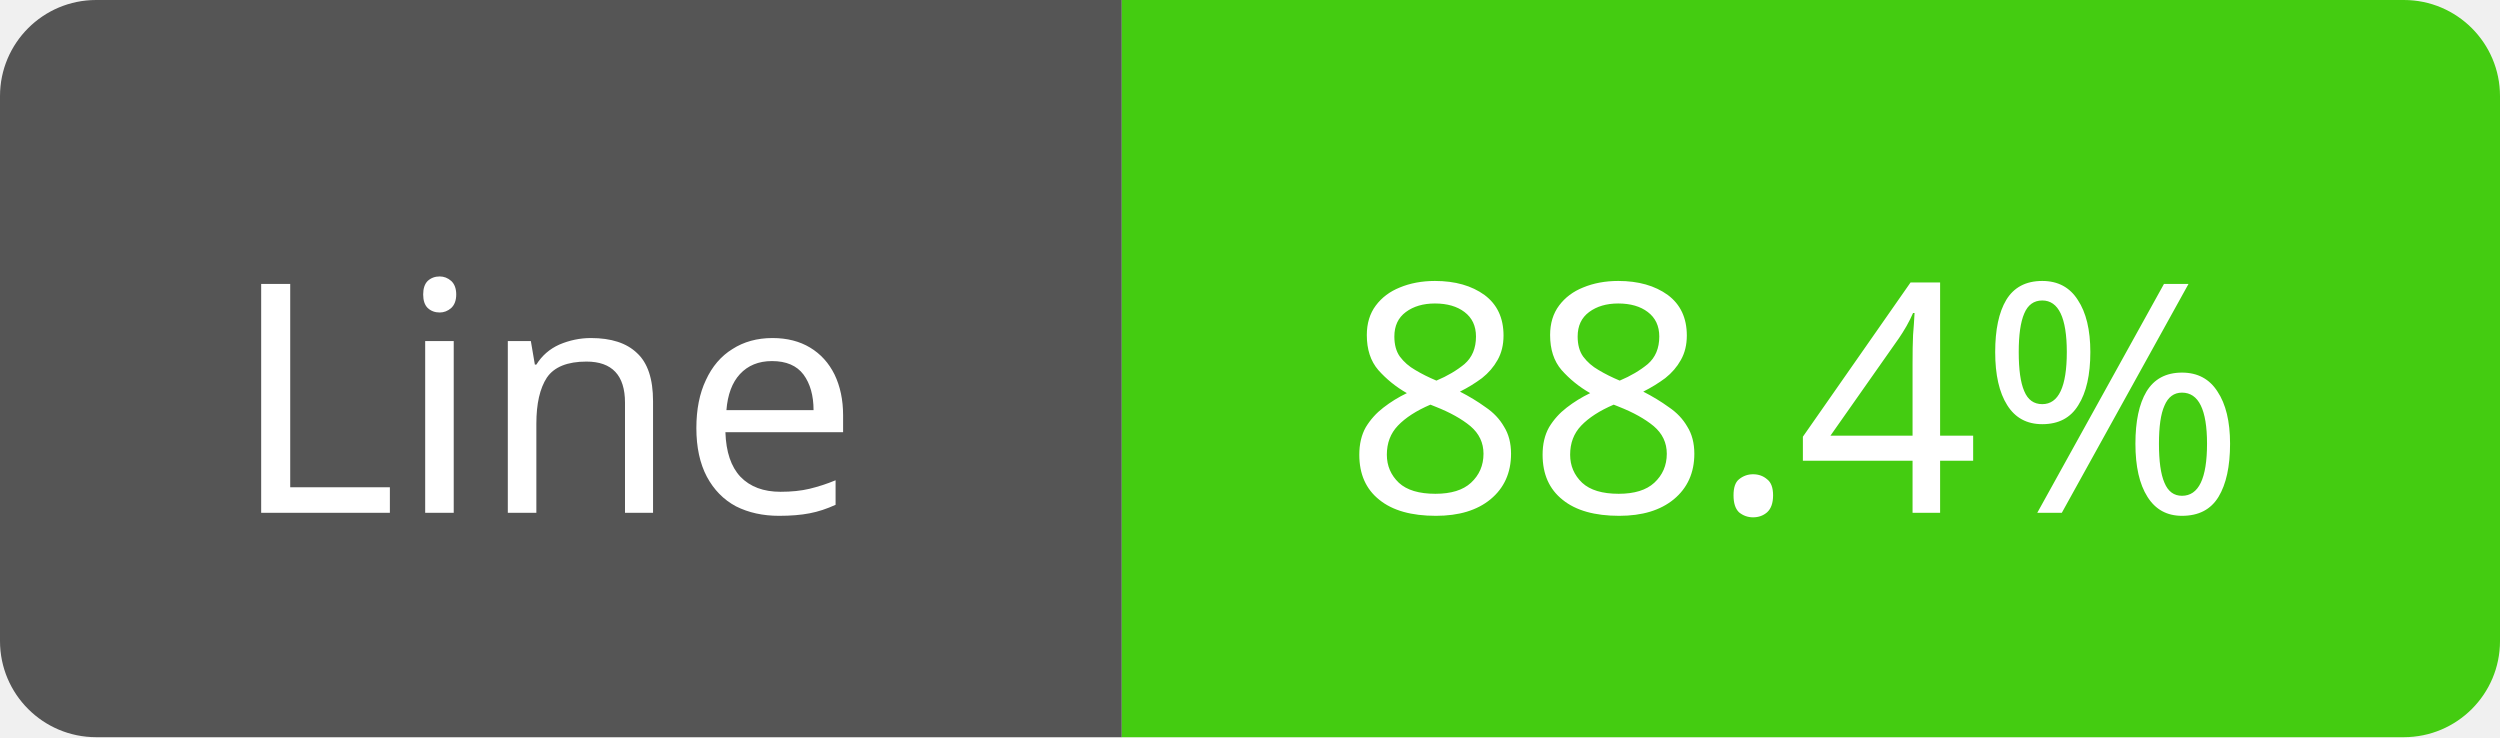
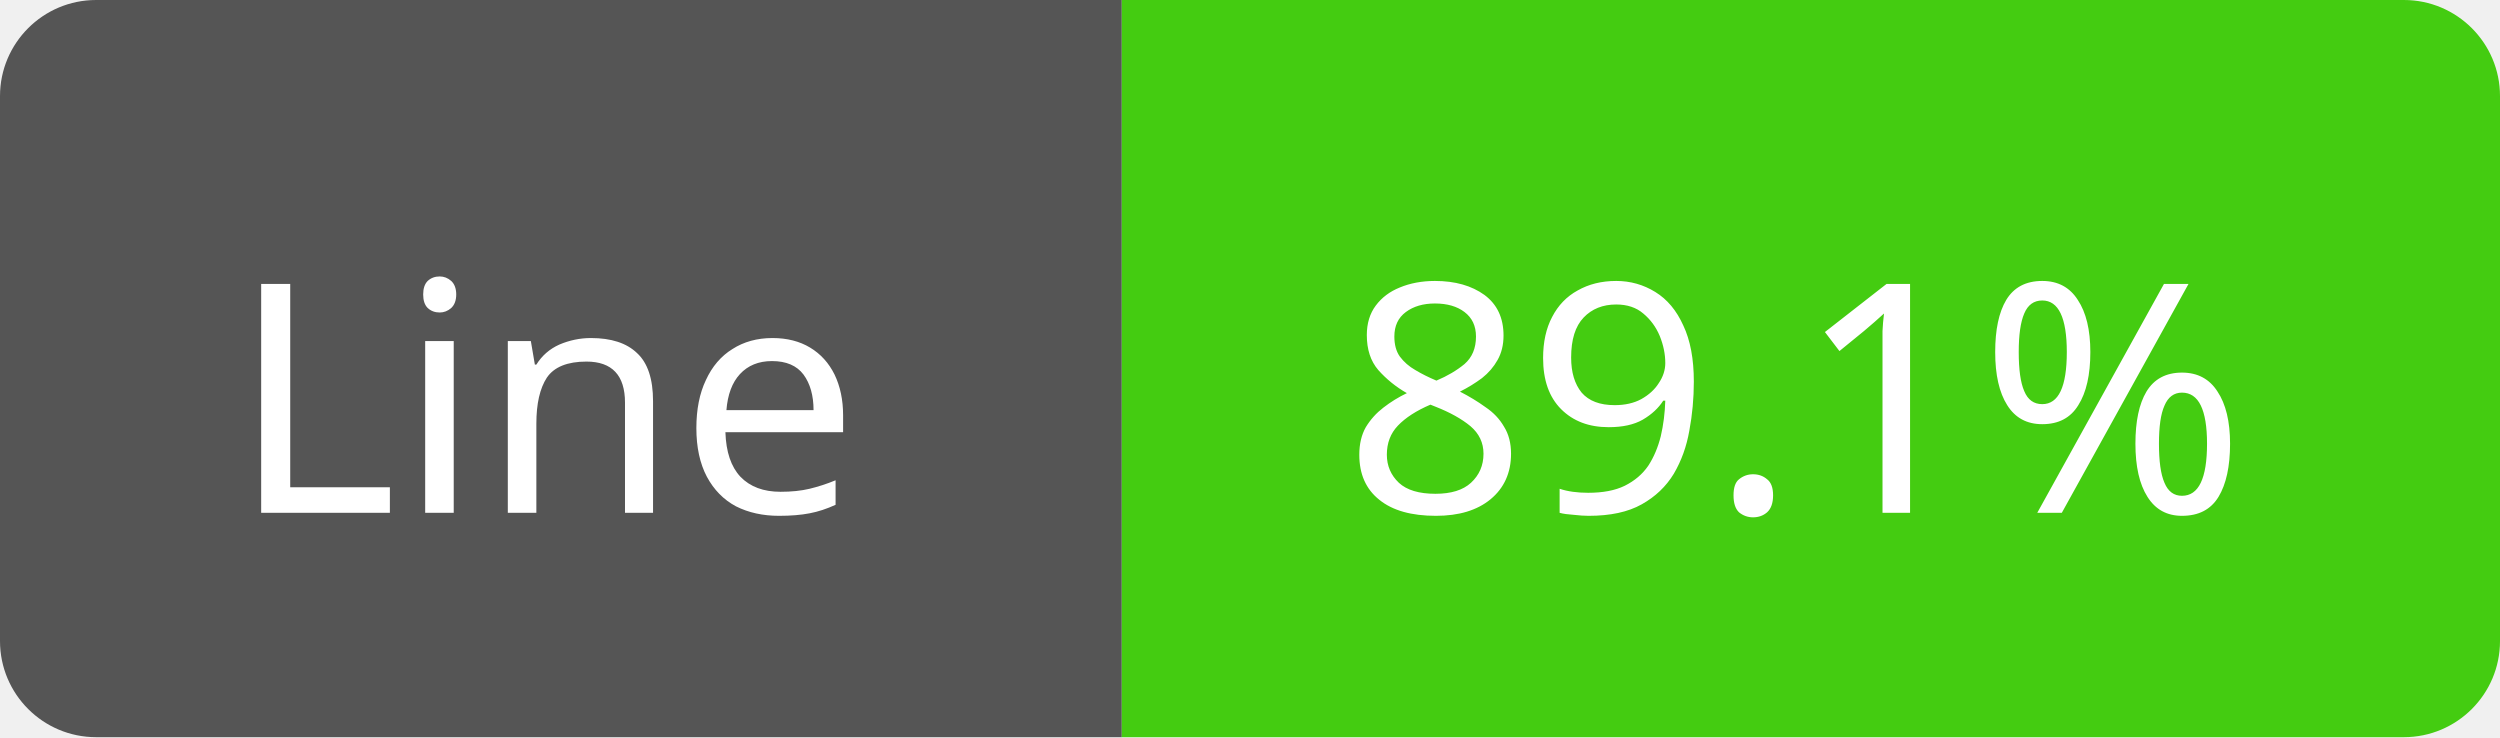
<svg xmlns="http://www.w3.org/2000/svg" width="78" height="23">
  <path d="M3,0 h29 h3 v23 h-3 h-29 a3,3 0 0 1 -3,-3 v-17 a3,3 0 0 1 3,-3 z" fill="#555" />
  <path d="M38,0 h37 a3,3 0 0 1 3,3 v17 a3,3 0 0 1 -3,3 h-37 h-3 v-23 h3 z" fill="#4c1" />
  <text x="17" y="16" fill="#fff" font-family="Verdana" font-size="10" text-anchor="middle">Line</text>
-   <text x="56" y="16" fill="#fff" font-family="Verdana" font-size="10" text-anchor="middle">88.4%</text>
+   <text x="56" y="16" fill="#fff" font-family="Verdana" font-size="10" text-anchor="middle">89.1%</text>
</svg>
